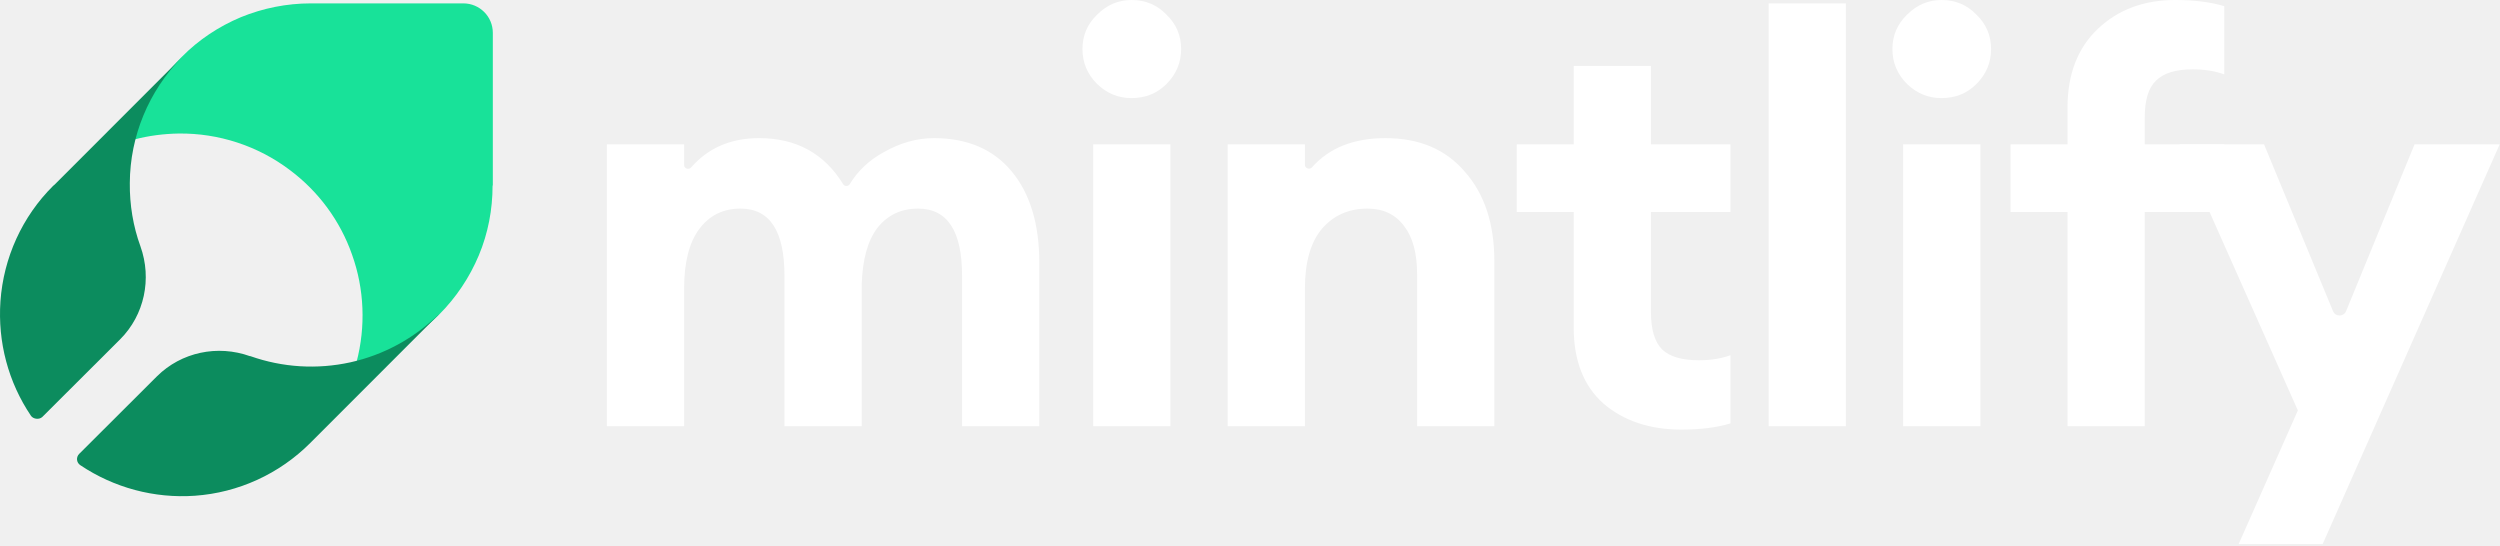
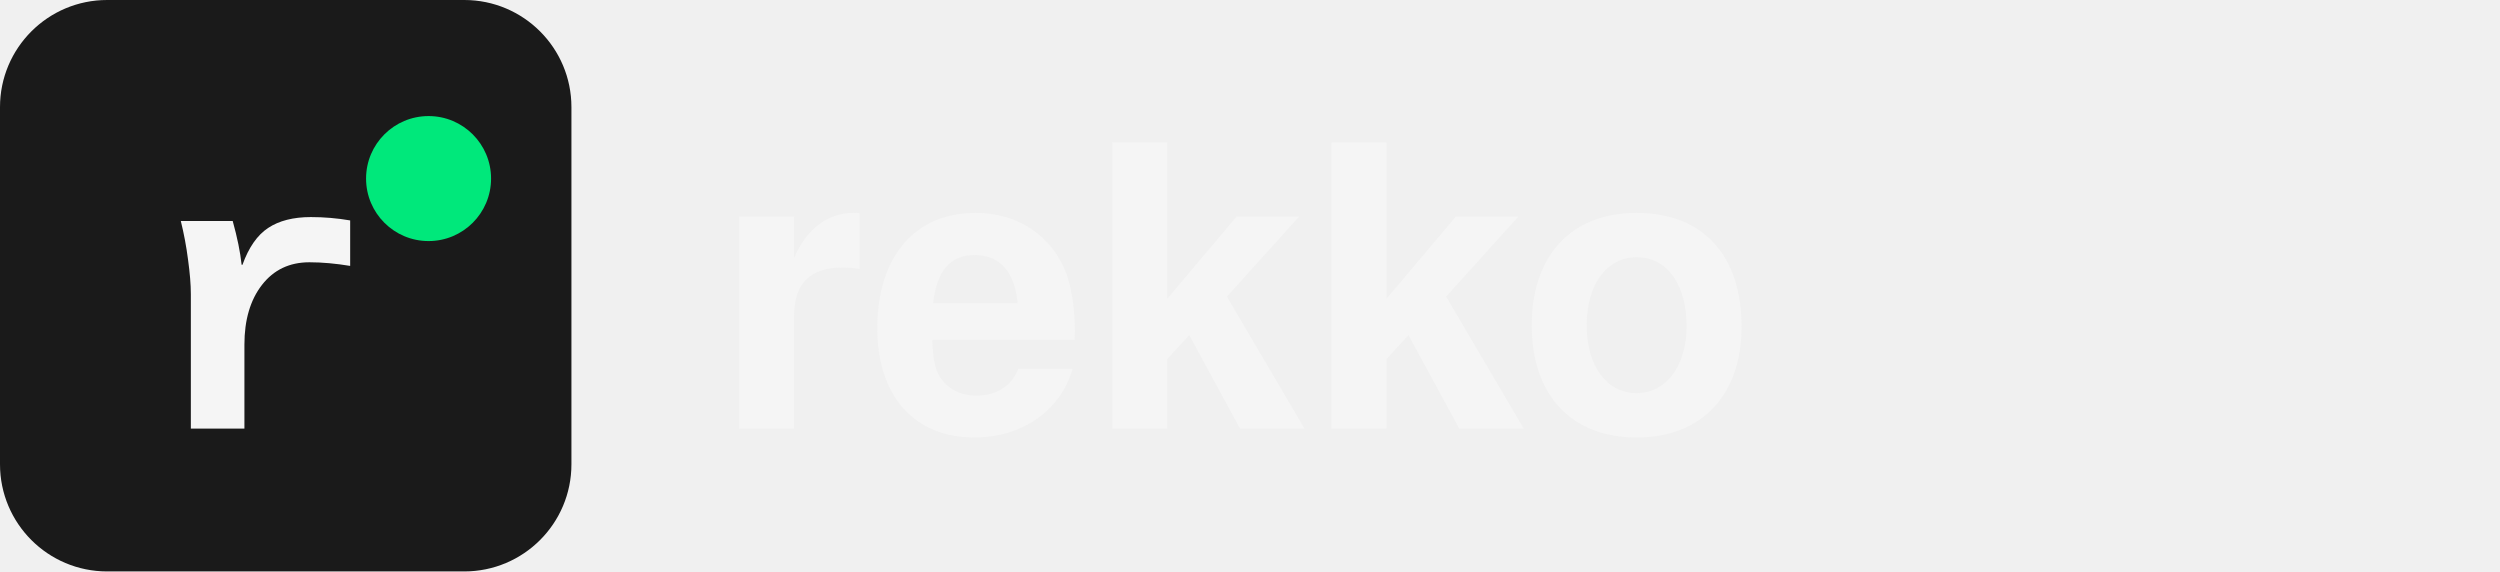
- <svg xmlns="http://www.w3.org/2000/svg" width="1682" height="367" viewBox="0 0 1682 367" fill="none">
-   <path d="M1562.69 366.037H1506.17L1546 276.14L1466.34 97.105H1523.24L1569.66 209.337C1571.28 213.26 1576.84 213.253 1578.45 209.325L1624.52 97.105H1681.79L1562.69 366.037Z" fill="white" />
-   <path d="M1391.02 286.761V142.622H1352.71V97.104H1391.02V72.449C1391.02 49.943 1397.85 32.242 1411.5 19.345C1425.16 6.448 1442.48 0 1463.47 0C1476.37 0 1487.37 1.391 1496.47 4.172V50.069C1490.4 47.793 1483.32 46.656 1475.23 46.656C1463.85 46.656 1455.63 49.184 1450.57 54.242C1445.51 59.046 1442.99 67.265 1442.99 78.897V97.104H1496.47V142.622H1442.99V286.761H1391.02Z" fill="white" />
-   <path d="M1306.22 66.001C1297.37 66.001 1289.66 62.84 1283.08 56.518C1276.51 49.943 1273.22 42.104 1273.22 33C1273.22 23.897 1276.51 16.184 1283.08 9.862C1289.66 3.287 1297.37 0 1306.22 0C1315.58 0 1323.42 3.287 1329.74 9.862C1336.31 16.184 1339.6 23.897 1339.6 33C1339.6 42.104 1336.31 49.943 1329.74 56.518C1323.42 62.84 1315.58 66.001 1306.22 66.001ZM1280.43 286.761V97.104H1332.39V286.761H1280.43Z" fill="white" />
-   <path d="M1189.94 286.761V2.276H1241.91V286.761H1189.94Z" fill="white" />
-   <path d="M1131.24 289.037C1110 289.037 1092.55 283.221 1078.89 271.588C1065.49 259.703 1058.79 242.634 1058.79 220.381V142.622H1020.48V97.104H1058.79V44.38H1110.76V97.104H1164.24V142.622H1110.76V210.14C1110.76 221.772 1113.29 230.117 1118.34 235.174C1123.4 239.979 1131.62 242.381 1143 242.381C1151.09 242.381 1158.17 241.243 1164.24 238.967V284.864C1155.14 287.646 1144.14 289.037 1131.24 289.037Z" fill="white" />
-   <path d="M825.979 286.761V97.104H877.945V110.967C877.945 113.311 881.135 114.347 882.688 112.591C894.273 99.485 910.773 92.932 932.187 92.932C954.946 92.932 972.774 100.518 985.67 115.69C998.82 130.61 1005.39 150.587 1005.39 175.622V286.761H953.429V184.346C953.429 170.438 950.521 159.691 944.704 152.104C938.888 144.265 930.67 140.346 920.049 140.346C907.405 140.346 897.164 144.898 889.325 154.001C881.738 163.105 877.945 176.507 877.945 194.208V286.761H825.979Z" fill="white" />
-   <path d="M761.286 66.001C752.436 66.001 744.723 62.84 738.148 56.518C731.574 49.943 728.286 42.104 728.286 33C728.286 23.897 731.574 16.184 738.148 9.862C744.723 3.287 752.436 0 761.286 0C770.643 0 778.482 3.287 784.804 9.862C791.379 16.184 794.666 23.897 794.666 33C794.666 42.104 791.379 49.943 784.804 56.518C778.482 62.84 770.643 66.001 761.286 66.001ZM735.493 286.761V97.104H787.459V286.761H735.493Z" fill="white" />
-   <path d="M647.273 286.761V185.484C647.273 155.392 637.411 140.346 617.686 140.346C606.307 140.346 597.204 144.645 590.376 153.242C583.801 161.84 580.261 174.61 579.755 191.553V286.761H527.789V185.484C527.789 155.392 517.927 140.346 498.203 140.346C486.571 140.346 477.341 144.898 470.513 154.001C463.685 163.105 460.272 176.507 460.272 194.208V286.761H408.306V97.104H460.272V111.103C460.272 113.435 463.407 114.462 464.939 112.704C476.419 99.522 491.68 92.932 510.72 92.932C535.742 92.932 554.588 103.262 567.259 123.923C568.258 125.553 570.718 125.527 571.712 123.894C577.189 114.891 584.802 107.731 594.548 102.414C605.675 96.093 616.928 92.932 628.307 92.932C650.813 92.932 668.261 100.391 680.652 115.311C693.043 130.231 699.239 150.714 699.239 176.76V286.761H647.273Z" fill="white" />
-   <path d="M331.569 124.833V22.09C331.569 11.065 322.625 2.276 311.764 2.276H209.069C192.938 2.276 176.967 5.472 162.113 11.544C147.26 17.775 133.685 26.724 122.345 38.228L121.546 39.027C106.533 54.207 95.833 73.062 90.402 93.834C100.145 91.277 110.206 89.999 120.268 89.839C147.1 89.52 173.453 98.148 194.855 114.287C214.18 128.668 228.873 148.481 236.859 171.331C245.164 194.5 246.122 219.746 239.893 243.554C260.496 238.122 279.503 227.416 294.675 212.396L295.474 211.597C306.813 200.252 315.917 186.67 322.145 171.81C328.374 156.95 331.409 140.971 331.409 124.833H331.569Z" fill="#18E299" />
-   <path d="M87.337 123.098C87.496 91.579 100.066 61.334 122.182 38.73L36.739 124.212C36.421 124.531 36.102 124.69 35.784 125.008C14.941 145.702 2.371 173.4 0.303 202.69C-1.607 230.07 5.553 257.131 20.828 279.736C22.285 281.892 26.238 282.601 28.466 280.532L80.813 228.319C97.202 211.923 102.293 187.568 94.497 165.759C89.564 152.229 87.178 137.743 87.337 123.098Z" fill="#0C8C5E" />
-   <path d="M294.976 211.605C278.587 227.683 258.062 238.826 235.786 243.761C213.351 248.695 190.121 247.263 168.482 239.622C168.482 239.622 168.323 239.622 168.164 239.622C146.365 231.822 122.022 236.916 105.633 253.153L53.285 305.365C51.057 307.594 51.376 311.255 54.081 313.006C76.674 328.129 103.724 335.451 131.091 333.541C160.368 331.472 187.894 318.896 208.737 298.043L209.533 297.247L294.976 211.765V211.605Z" fill="#0C8C5E" />
+ <svg xmlns="http://www.w3.org/2000/svg" viewBox="0 0 140 32" height="32">
+   <rect width="32" height="32" rx="6" fill="#1a1a1a" />
+   <text x="8" y="24" font-family="ui-monospace, 'Courier New', monospace" font-size="22" font-weight="700" fill="#f5f5f5">r</text>
+   <circle cx="24" cy="10" r="3.5" fill="#00e87b" />
+   <text x="40" y="24" font-family="-apple-system, BlinkMacSystemFont, 'Segoe UI', Helvetica, Arial, sans-serif" font-size="22" font-weight="700" fill="#f5f5f5">rekko</text>
</svg>
